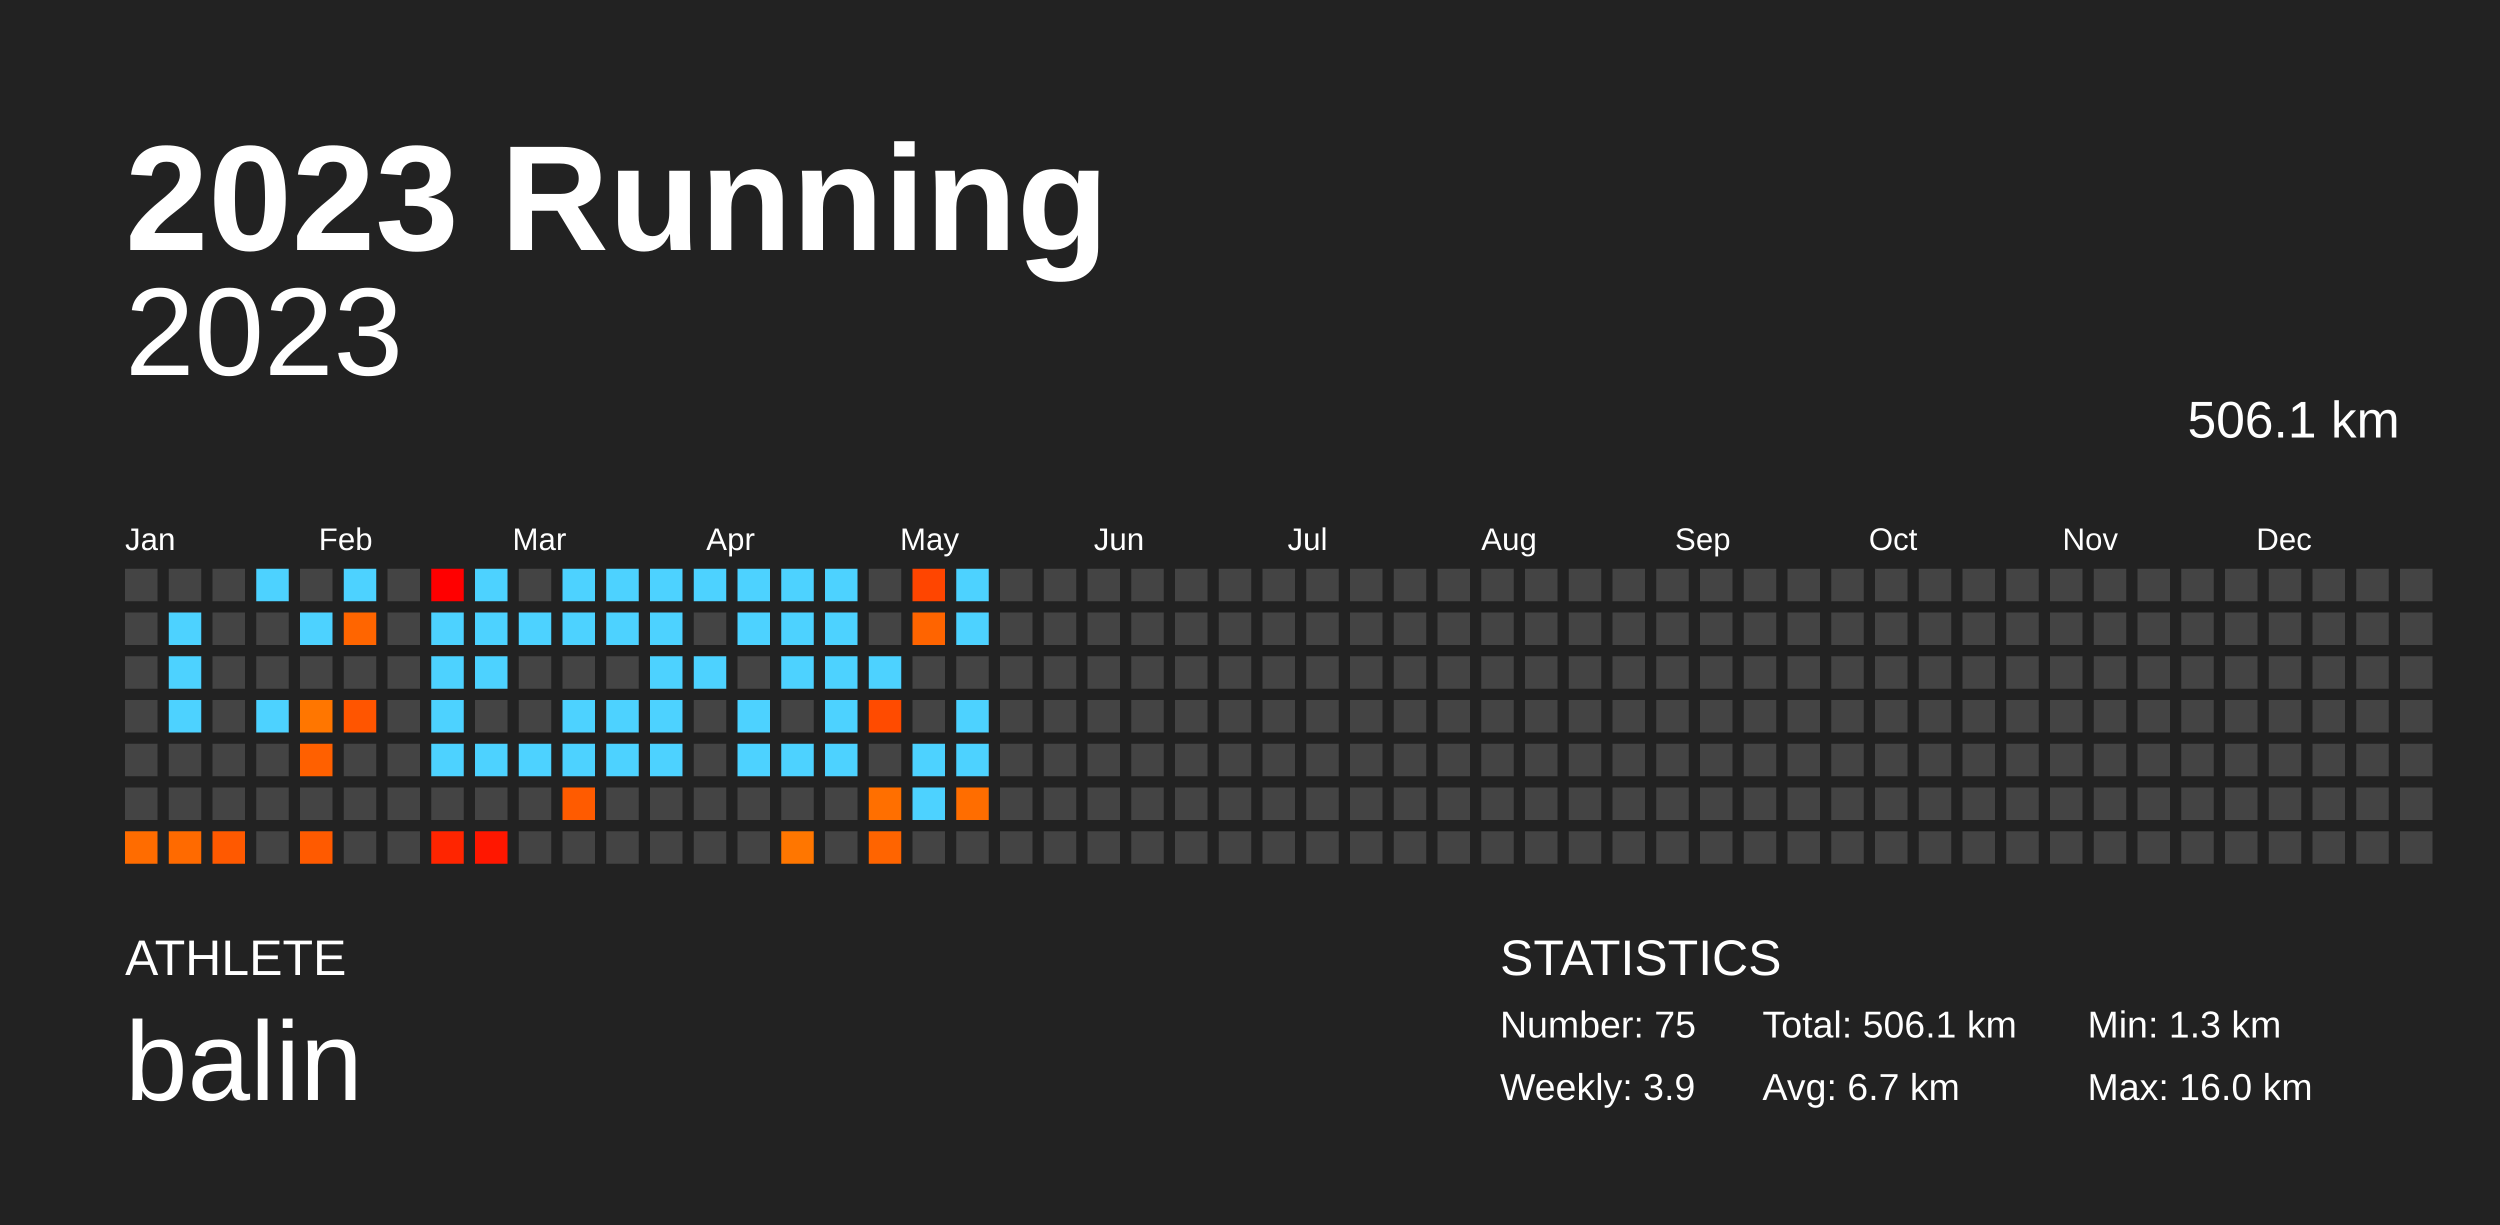
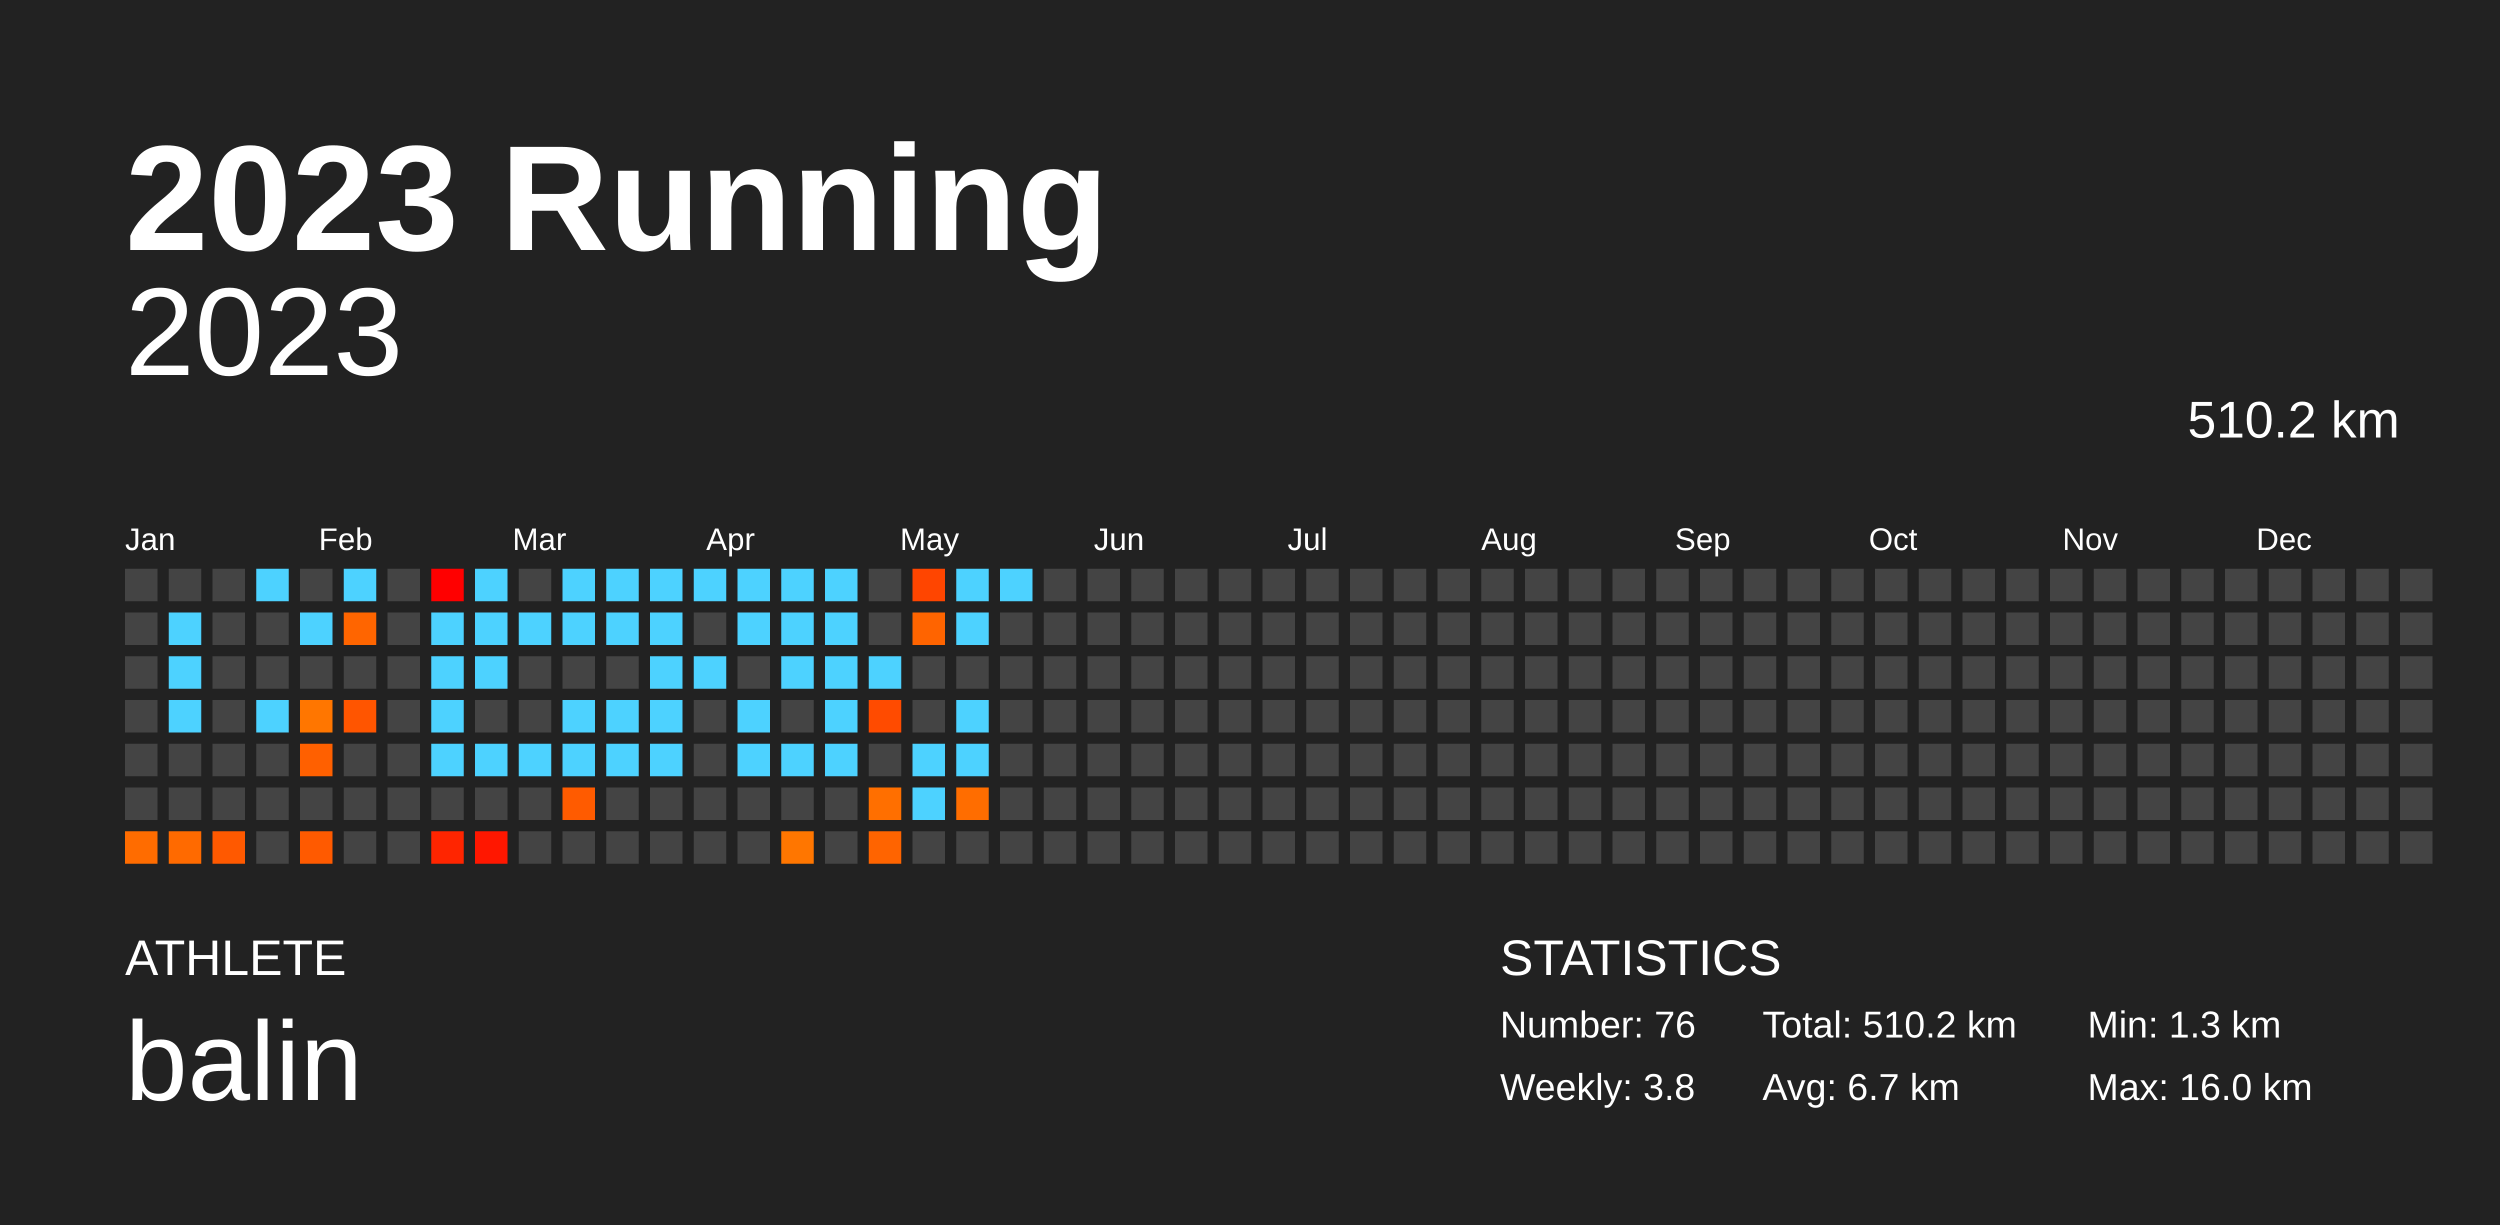
<svg xmlns="http://www.w3.org/2000/svg" baseProfile="full" height="98mm" version="1.1" viewBox="0,0,200,98" width="200mm">
  <defs />
  <rect fill="#222222" height="98" width="200" x="0" y="0" />
  <text fill="#FFFFFF" style="font-size:12px; font-family:Arial; font-weight:bold;" x="10" y="20">2023 Running</text>
  <text fill="#FFFFFF" style="font-size:4px; font-family:Arial" x="10" y="78">ATHLETE</text>
  <text fill="#FFFFFF" style="font-size:9px; font-family:Arial" x="10" y="88">balin</text>
  <text fill="#FFFFFF" style="font-size:4px; font-family:Arial" x="120" y="78">STATISTICS</text>
-   <text fill="#FFFFFF" style="font-size:3px; font-family:Arial" x="120" y="83">Number: 75</text>
-   <text fill="#FFFFFF" style="font-size:3px; font-family:Arial" x="120" y="88">Weekly: 3.9</text>
-   <text fill="#FFFFFF" style="font-size:3px; font-family:Arial" x="141" y="83">Total: 506.1 km</text>
+   <text fill="#FFFFFF" style="font-size:3px; font-family:Arial" x="120" y="83">Number: 76</text>
+   <text fill="#FFFFFF" style="font-size:3px; font-family:Arial" x="120" y="88">Weekly: 3.8</text>
+   <text fill="#FFFFFF" style="font-size:3px; font-family:Arial" x="141" y="83">Total: 510.2 km</text>
  <text fill="#FFFFFF" style="font-size:3px; font-family:Arial" x="141" y="88">Avg: 6.7 km</text>
  <text fill="#FFFFFF" style="font-size:3px; font-family:Arial" x="167" y="83">Min: 1.3 km</text>
  <text fill="#FFFFFF" style="font-size:3px; font-family:Arial" x="167" y="88">Max: 16.0 km</text>
  <text alignment-baseline="hanging" fill="#FFFFFF" style="font-size:10.0px; font-family:Arial;" x="10" y="30">2023</text>
-   <text alignment-baseline="hanging" fill="#FFFFFF" style="font-size:4.125px; font-family:Arial;" x="175" y="35">506.1 km</text>
+   <text alignment-baseline="hanging" fill="#FFFFFF" style="font-size:4.125px; font-family:Arial;" x="175" y="35">510.2 km</text>
  <text fill="#FFFFFF" style="font-size:2.5px; font-family:Arial" x="10.0" y="44">Jan</text>
  <text fill="#FFFFFF" style="font-size:2.5px; font-family:Arial" x="25.5" y="44">Feb</text>
  <text fill="#FFFFFF" style="font-size:2.5px; font-family:Arial" x="41.0" y="44">Mar</text>
  <text fill="#FFFFFF" style="font-size:2.5px; font-family:Arial" x="56.5" y="44">Apr</text>
  <text fill="#FFFFFF" style="font-size:2.5px; font-family:Arial" x="72.0" y="44">May</text>
  <text fill="#FFFFFF" style="font-size:2.5px; font-family:Arial" x="87.5" y="44">Jun</text>
  <text fill="#FFFFFF" style="font-size:2.5px; font-family:Arial" x="103.0" y="44">Jul</text>
  <text fill="#FFFFFF" style="font-size:2.5px; font-family:Arial" x="118.5" y="44">Aug</text>
  <text fill="#FFFFFF" style="font-size:2.5px; font-family:Arial" x="134.0" y="44">Sep</text>
  <text fill="#FFFFFF" style="font-size:2.5px; font-family:Arial" x="149.5" y="44">Oct</text>
  <text fill="#FFFFFF" style="font-size:2.5px; font-family:Arial" x="165.0" y="44">Nov</text>
  <text fill="#FFFFFF" style="font-size:2.5px; font-family:Arial" x="180.5" y="44">Dec</text>
  <rect fill="#444444" height="2.6" width="2.6" x="10.0" y="45.5" />
  <rect fill="#444444" height="2.6" width="2.6" x="10.0" y="49.0" />
  <rect fill="#444444" height="2.6" width="2.6" x="10.0" y="52.5" />
  <rect fill="#444444" height="2.6" width="2.6" x="10.0" y="56.0" />
  <rect fill="#444444" height="2.6" width="2.6" x="10.0" y="59.5" />
  <rect fill="#444444" height="2.6" width="2.6" x="10.0" y="63.0" />
  <rect fill="#ff6c00" height="2.6" width="2.6" x="10.0" y="66.5" />
  <rect fill="#444444" height="2.6" width="2.6" x="13.5" y="45.5" />
  <rect fill="#4dd2ff" height="2.6" width="2.6" x="13.5" y="49.0" />
  <rect fill="#4dd2ff" height="2.6" width="2.6" x="13.5" y="52.5" />
  <rect fill="#4dd2ff" height="2.6" width="2.6" x="13.5" y="56.0" />
  <rect fill="#444444" height="2.6" width="2.6" x="13.5" y="59.5" />
  <rect fill="#444444" height="2.6" width="2.6" x="13.5" y="63.0" />
  <rect fill="#ff6a00" height="2.6" width="2.6" x="13.5" y="66.5" />
  <rect fill="#444444" height="2.6" width="2.6" x="17.0" y="45.5" />
  <rect fill="#444444" height="2.6" width="2.6" x="17.0" y="49.0" />
  <rect fill="#444444" height="2.6" width="2.6" x="17.0" y="52.5" />
  <rect fill="#444444" height="2.6" width="2.6" x="17.0" y="56.0" />
  <rect fill="#444444" height="2.6" width="2.6" x="17.0" y="59.5" />
  <rect fill="#444444" height="2.6" width="2.6" x="17.0" y="63.0" />
  <rect fill="#ff5900" height="2.6" width="2.6" x="17.0" y="66.5" />
  <rect fill="#4dd2ff" height="2.6" width="2.6" x="20.5" y="45.5" />
  <rect fill="#444444" height="2.6" width="2.6" x="20.5" y="49.0" />
  <rect fill="#444444" height="2.6" width="2.6" x="20.5" y="52.5" />
  <rect fill="#4dd2ff" height="2.6" width="2.6" x="20.5" y="56.0" />
  <rect fill="#444444" height="2.6" width="2.6" x="20.5" y="59.5" />
  <rect fill="#444444" height="2.6" width="2.6" x="20.5" y="63.0" />
  <rect fill="#444444" height="2.6" width="2.6" x="20.5" y="66.5" />
  <rect fill="#444444" height="2.6" width="2.6" x="24.0" y="45.5" />
  <rect fill="#4dd2ff" height="2.6" width="2.6" x="24.0" y="49.0" />
  <rect fill="#444444" height="2.6" width="2.6" x="24.0" y="52.5" />
  <rect fill="#ff7600" height="2.6" width="2.6" x="24.0" y="56.0" />
  <rect fill="#ff6000" height="2.6" width="2.6" x="24.0" y="59.5" />
  <rect fill="#444444" height="2.6" width="2.6" x="24.0" y="63.0" />
  <rect fill="#ff5a00" height="2.6" width="2.6" x="24.0" y="66.5" />
  <rect fill="#4dd2ff" height="2.6" width="2.6" x="27.5" y="45.5" />
  <rect fill="#ff6500" height="2.6" width="2.6" x="27.5" y="49.0" />
  <rect fill="#444444" height="2.6" width="2.6" x="27.5" y="52.5" />
  <rect fill="#ff5500" height="2.6" width="2.6" x="27.5" y="56.0" />
  <rect fill="#444444" height="2.6" width="2.6" x="27.5" y="59.5" />
  <rect fill="#444444" height="2.6" width="2.6" x="27.5" y="63.0" />
  <rect fill="#444444" height="2.6" width="2.6" x="27.5" y="66.5" />
  <rect fill="#444444" height="2.6" width="2.6" x="31.0" y="45.5" />
  <rect fill="#444444" height="2.6" width="2.6" x="31.0" y="49.0" />
  <rect fill="#444444" height="2.6" width="2.6" x="31.0" y="52.5" />
  <rect fill="#444444" height="2.6" width="2.6" x="31.0" y="56.0" />
  <rect fill="#444444" height="2.6" width="2.6" x="31.0" y="59.5" />
  <rect fill="#444444" height="2.6" width="2.6" x="31.0" y="63.0" />
  <rect fill="#444444" height="2.6" width="2.6" x="31.0" y="66.5" />
  <rect fill="#ff0000" height="2.6" width="2.6" x="34.5" y="45.5" />
  <rect fill="#4dd2ff" height="2.6" width="2.6" x="34.5" y="49.0" />
  <rect fill="#4dd2ff" height="2.6" width="2.6" x="34.5" y="52.5" />
  <rect fill="#4dd2ff" height="2.6" width="2.6" x="34.5" y="56.0" />
  <rect fill="#4dd2ff" height="2.6" width="2.6" x="34.5" y="59.5" />
  <rect fill="#444444" height="2.6" width="2.6" x="34.5" y="63.0" />
  <rect fill="#ff2500" height="2.6" width="2.6" x="34.5" y="66.5" />
  <rect fill="#4dd2ff" height="2.6" width="2.6" x="38.0" y="45.5" />
  <rect fill="#4dd2ff" height="2.6" width="2.6" x="38.0" y="49.0" />
  <rect fill="#4dd2ff" height="2.6" width="2.6" x="38.0" y="52.5" />
  <rect fill="#444444" height="2.6" width="2.6" x="38.0" y="56.0" />
  <rect fill="#4dd2ff" height="2.6" width="2.6" x="38.0" y="59.5" />
  <rect fill="#444444" height="2.6" width="2.6" x="38.0" y="63.0" />
  <rect fill="#ff1700" height="2.6" width="2.6" x="38.0" y="66.5" />
  <rect fill="#444444" height="2.6" width="2.6" x="41.5" y="45.5" />
  <rect fill="#4dd2ff" height="2.6" width="2.6" x="41.5" y="49.0" />
  <rect fill="#444444" height="2.6" width="2.6" x="41.5" y="52.5" />
  <rect fill="#444444" height="2.6" width="2.6" x="41.5" y="56.0" />
  <rect fill="#4dd2ff" height="2.6" width="2.6" x="41.5" y="59.5" />
  <rect fill="#444444" height="2.6" width="2.6" x="41.5" y="63.0" />
  <rect fill="#444444" height="2.6" width="2.6" x="41.5" y="66.5" />
  <rect fill="#4dd2ff" height="2.6" width="2.6" x="45.0" y="45.5" />
  <rect fill="#4dd2ff" height="2.6" width="2.6" x="45.0" y="49.0" />
  <rect fill="#444444" height="2.6" width="2.6" x="45.0" y="52.5" />
  <rect fill="#4dd2ff" height="2.6" width="2.6" x="45.0" y="56.0" />
  <rect fill="#4dd2ff" height="2.6" width="2.6" x="45.0" y="59.5" />
  <rect fill="#ff5b00" height="2.6" width="2.6" x="45.0" y="63.0" />
  <rect fill="#444444" height="2.6" width="2.6" x="45.0" y="66.5" />
  <rect fill="#4dd2ff" height="2.6" width="2.6" x="48.5" y="45.5" />
  <rect fill="#4dd2ff" height="2.6" width="2.6" x="48.5" y="49.0" />
  <rect fill="#444444" height="2.6" width="2.6" x="48.5" y="52.5" />
  <rect fill="#4dd2ff" height="2.6" width="2.6" x="48.5" y="56.0" />
  <rect fill="#4dd2ff" height="2.6" width="2.6" x="48.5" y="59.5" />
  <rect fill="#444444" height="2.6" width="2.6" x="48.5" y="63.0" />
  <rect fill="#444444" height="2.6" width="2.6" x="48.5" y="66.5" />
  <rect fill="#4dd2ff" height="2.6" width="2.6" x="52.0" y="45.5" />
  <rect fill="#4dd2ff" height="2.6" width="2.6" x="52.0" y="49.0" />
  <rect fill="#4dd2ff" height="2.6" width="2.6" x="52.0" y="52.5" />
  <rect fill="#4dd2ff" height="2.6" width="2.6" x="52.0" y="56.0" />
  <rect fill="#4dd2ff" height="2.6" width="2.6" x="52.0" y="59.5" />
  <rect fill="#444444" height="2.6" width="2.6" x="52.0" y="63.0" />
  <rect fill="#444444" height="2.6" width="2.6" x="52.0" y="66.5" />
  <rect fill="#4dd2ff" height="2.6" width="2.6" x="55.5" y="45.5" />
  <rect fill="#444444" height="2.6" width="2.6" x="55.5" y="49.0" />
  <rect fill="#4dd2ff" height="2.6" width="2.6" x="55.5" y="52.5" />
  <rect fill="#444444" height="2.6" width="2.6" x="55.5" y="56.0" />
  <rect fill="#444444" height="2.6" width="2.6" x="55.5" y="59.5" />
  <rect fill="#444444" height="2.6" width="2.6" x="55.5" y="63.0" />
  <rect fill="#444444" height="2.6" width="2.6" x="55.5" y="66.5" />
  <rect fill="#4dd2ff" height="2.6" width="2.6" x="59.0" y="45.5" />
  <rect fill="#4dd2ff" height="2.6" width="2.6" x="59.0" y="49.0" />
  <rect fill="#444444" height="2.6" width="2.6" x="59.0" y="52.5" />
  <rect fill="#4dd2ff" height="2.6" width="2.6" x="59.0" y="56.0" />
  <rect fill="#4dd2ff" height="2.6" width="2.6" x="59.0" y="59.5" />
  <rect fill="#444444" height="2.6" width="2.6" x="59.0" y="63.0" />
  <rect fill="#444444" height="2.6" width="2.6" x="59.0" y="66.5" />
  <rect fill="#4dd2ff" height="2.6" width="2.6" x="62.5" y="45.5" />
  <rect fill="#4dd2ff" height="2.6" width="2.6" x="62.5" y="49.0" />
  <rect fill="#4dd2ff" height="2.6" width="2.6" x="62.5" y="52.5" />
  <rect fill="#444444" height="2.6" width="2.6" x="62.5" y="56.0" />
  <rect fill="#4dd2ff" height="2.6" width="2.6" x="62.5" y="59.5" />
  <rect fill="#444444" height="2.6" width="2.6" x="62.5" y="63.0" />
  <rect fill="#ff7600" height="2.6" width="2.6" x="62.5" y="66.5" />
  <rect fill="#4dd2ff" height="2.6" width="2.6" x="66.0" y="45.5" />
  <rect fill="#4dd2ff" height="2.6" width="2.6" x="66.0" y="49.0" />
  <rect fill="#4dd2ff" height="2.6" width="2.6" x="66.0" y="52.5" />
  <rect fill="#4dd2ff" height="2.6" width="2.6" x="66.0" y="56.0" />
  <rect fill="#4dd2ff" height="2.6" width="2.6" x="66.0" y="59.5" />
  <rect fill="#444444" height="2.6" width="2.6" x="66.0" y="63.0" />
  <rect fill="#444444" height="2.6" width="2.6" x="66.0" y="66.5" />
  <rect fill="#444444" height="2.6" width="2.6" x="69.5" y="45.5" />
  <rect fill="#444444" height="2.6" width="2.6" x="69.5" y="49.0" />
  <rect fill="#4dd2ff" height="2.6" width="2.6" x="69.5" y="52.5" />
  <rect fill="#ff4b00" height="2.6" width="2.6" x="69.5" y="56.0" />
  <rect fill="#444444" height="2.6" width="2.6" x="69.5" y="59.5" />
  <rect fill="#ff6f00" height="2.6" width="2.6" x="69.5" y="63.0" />
  <rect fill="#ff6400" height="2.6" width="2.6" x="69.5" y="66.5" />
  <rect fill="#ff4500" height="2.6" width="2.6" x="73.0" y="45.5" />
  <rect fill="#ff6400" height="2.6" width="2.6" x="73.0" y="49.0" />
  <rect fill="#444444" height="2.6" width="2.6" x="73.0" y="52.5" />
  <rect fill="#444444" height="2.6" width="2.6" x="73.0" y="56.0" />
  <rect fill="#4dd2ff" height="2.6" width="2.6" x="73.0" y="59.5" />
  <rect fill="#4dd2ff" height="2.6" width="2.6" x="73.0" y="63.0" />
  <rect fill="#444444" height="2.6" width="2.6" x="73.0" y="66.5" />
  <rect fill="#4dd2ff" height="2.6" width="2.6" x="76.5" y="45.5" />
  <rect fill="#4dd2ff" height="2.6" width="2.6" x="76.5" y="49.0" />
  <rect fill="#444444" height="2.6" width="2.6" x="76.5" y="52.5" />
  <rect fill="#4dd2ff" height="2.6" width="2.6" x="76.5" y="56.0" />
  <rect fill="#4dd2ff" height="2.6" width="2.6" x="76.5" y="59.5" />
  <rect fill="#ff6d00" height="2.6" width="2.6" x="76.5" y="63.0" />
  <rect fill="#444444" height="2.6" width="2.6" x="76.5" y="66.5" />
-   <rect fill="#444444" height="2.6" width="2.6" x="80.0" y="45.5" />
+   <rect fill="#4dd2ff" height="2.6" width="2.6" x="80.0" y="45.5" />
  <rect fill="#444444" height="2.6" width="2.6" x="80.0" y="49.0" />
  <rect fill="#444444" height="2.6" width="2.6" x="80.0" y="52.5" />
  <rect fill="#444444" height="2.6" width="2.6" x="80.0" y="56.0" />
  <rect fill="#444444" height="2.6" width="2.6" x="80.0" y="59.5" />
  <rect fill="#444444" height="2.6" width="2.6" x="80.0" y="63.0" />
  <rect fill="#444444" height="2.6" width="2.6" x="80.0" y="66.5" />
  <rect fill="#444444" height="2.6" width="2.6" x="83.5" y="45.5" />
  <rect fill="#444444" height="2.6" width="2.6" x="83.5" y="49.0" />
  <rect fill="#444444" height="2.6" width="2.6" x="83.5" y="52.5" />
  <rect fill="#444444" height="2.6" width="2.6" x="83.5" y="56.0" />
  <rect fill="#444444" height="2.6" width="2.6" x="83.5" y="59.5" />
  <rect fill="#444444" height="2.6" width="2.6" x="83.5" y="63.0" />
  <rect fill="#444444" height="2.6" width="2.6" x="83.5" y="66.5" />
  <rect fill="#444444" height="2.6" width="2.6" x="87.0" y="45.5" />
  <rect fill="#444444" height="2.6" width="2.6" x="87.0" y="49.0" />
  <rect fill="#444444" height="2.6" width="2.6" x="87.0" y="52.5" />
  <rect fill="#444444" height="2.6" width="2.6" x="87.0" y="56.0" />
  <rect fill="#444444" height="2.6" width="2.6" x="87.0" y="59.5" />
  <rect fill="#444444" height="2.6" width="2.6" x="87.0" y="63.0" />
  <rect fill="#444444" height="2.6" width="2.6" x="87.0" y="66.5" />
  <rect fill="#444444" height="2.6" width="2.6" x="90.5" y="45.5" />
  <rect fill="#444444" height="2.6" width="2.6" x="90.5" y="49.0" />
  <rect fill="#444444" height="2.6" width="2.6" x="90.5" y="52.5" />
  <rect fill="#444444" height="2.6" width="2.6" x="90.5" y="56.0" />
  <rect fill="#444444" height="2.6" width="2.6" x="90.5" y="59.5" />
  <rect fill="#444444" height="2.6" width="2.6" x="90.5" y="63.0" />
  <rect fill="#444444" height="2.6" width="2.6" x="90.5" y="66.5" />
  <rect fill="#444444" height="2.6" width="2.6" x="94.0" y="45.5" />
  <rect fill="#444444" height="2.6" width="2.6" x="94.0" y="49.0" />
  <rect fill="#444444" height="2.6" width="2.6" x="94.0" y="52.5" />
  <rect fill="#444444" height="2.6" width="2.6" x="94.0" y="56.0" />
  <rect fill="#444444" height="2.6" width="2.6" x="94.0" y="59.5" />
  <rect fill="#444444" height="2.6" width="2.6" x="94.0" y="63.0" />
  <rect fill="#444444" height="2.6" width="2.6" x="94.0" y="66.5" />
  <rect fill="#444444" height="2.6" width="2.6" x="97.5" y="45.5" />
  <rect fill="#444444" height="2.6" width="2.6" x="97.5" y="49.0" />
  <rect fill="#444444" height="2.6" width="2.6" x="97.5" y="52.5" />
  <rect fill="#444444" height="2.6" width="2.6" x="97.5" y="56.0" />
  <rect fill="#444444" height="2.6" width="2.6" x="97.5" y="59.5" />
  <rect fill="#444444" height="2.6" width="2.6" x="97.5" y="63.0" />
  <rect fill="#444444" height="2.6" width="2.6" x="97.5" y="66.5" />
  <rect fill="#444444" height="2.6" width="2.6" x="101.0" y="45.5" />
  <rect fill="#444444" height="2.6" width="2.6" x="101.0" y="49.0" />
  <rect fill="#444444" height="2.6" width="2.6" x="101.0" y="52.5" />
  <rect fill="#444444" height="2.6" width="2.6" x="101.0" y="56.0" />
  <rect fill="#444444" height="2.6" width="2.6" x="101.0" y="59.5" />
  <rect fill="#444444" height="2.6" width="2.6" x="101.0" y="63.0" />
  <rect fill="#444444" height="2.6" width="2.6" x="101.0" y="66.5" />
  <rect fill="#444444" height="2.6" width="2.6" x="104.5" y="45.5" />
  <rect fill="#444444" height="2.6" width="2.6" x="104.5" y="49.0" />
  <rect fill="#444444" height="2.6" width="2.6" x="104.5" y="52.5" />
  <rect fill="#444444" height="2.6" width="2.6" x="104.5" y="56.0" />
  <rect fill="#444444" height="2.6" width="2.6" x="104.5" y="59.5" />
  <rect fill="#444444" height="2.6" width="2.6" x="104.5" y="63.0" />
  <rect fill="#444444" height="2.6" width="2.6" x="104.5" y="66.5" />
  <rect fill="#444444" height="2.6" width="2.6" x="108.0" y="45.5" />
  <rect fill="#444444" height="2.6" width="2.6" x="108.0" y="49.0" />
  <rect fill="#444444" height="2.6" width="2.6" x="108.0" y="52.5" />
  <rect fill="#444444" height="2.6" width="2.6" x="108.0" y="56.0" />
  <rect fill="#444444" height="2.6" width="2.6" x="108.0" y="59.5" />
  <rect fill="#444444" height="2.6" width="2.6" x="108.0" y="63.0" />
  <rect fill="#444444" height="2.6" width="2.6" x="108.0" y="66.5" />
  <rect fill="#444444" height="2.6" width="2.6" x="111.5" y="45.5" />
  <rect fill="#444444" height="2.6" width="2.6" x="111.5" y="49.0" />
  <rect fill="#444444" height="2.6" width="2.6" x="111.5" y="52.5" />
  <rect fill="#444444" height="2.6" width="2.6" x="111.5" y="56.0" />
  <rect fill="#444444" height="2.6" width="2.6" x="111.5" y="59.5" />
  <rect fill="#444444" height="2.6" width="2.6" x="111.5" y="63.0" />
  <rect fill="#444444" height="2.6" width="2.6" x="111.5" y="66.5" />
  <rect fill="#444444" height="2.6" width="2.6" x="115.0" y="45.5" />
  <rect fill="#444444" height="2.6" width="2.6" x="115.0" y="49.0" />
  <rect fill="#444444" height="2.6" width="2.6" x="115.0" y="52.5" />
  <rect fill="#444444" height="2.6" width="2.6" x="115.0" y="56.0" />
  <rect fill="#444444" height="2.6" width="2.6" x="115.0" y="59.5" />
  <rect fill="#444444" height="2.6" width="2.6" x="115.0" y="63.0" />
  <rect fill="#444444" height="2.6" width="2.6" x="115.0" y="66.5" />
  <rect fill="#444444" height="2.6" width="2.6" x="118.5" y="45.5" />
  <rect fill="#444444" height="2.6" width="2.6" x="118.5" y="49.0" />
  <rect fill="#444444" height="2.6" width="2.6" x="118.5" y="52.5" />
  <rect fill="#444444" height="2.6" width="2.6" x="118.5" y="56.0" />
  <rect fill="#444444" height="2.6" width="2.6" x="118.5" y="59.5" />
  <rect fill="#444444" height="2.6" width="2.6" x="118.5" y="63.0" />
  <rect fill="#444444" height="2.6" width="2.6" x="118.5" y="66.5" />
  <rect fill="#444444" height="2.6" width="2.6" x="122.0" y="45.5" />
  <rect fill="#444444" height="2.6" width="2.6" x="122.0" y="49.0" />
  <rect fill="#444444" height="2.6" width="2.6" x="122.0" y="52.5" />
  <rect fill="#444444" height="2.6" width="2.6" x="122.0" y="56.0" />
  <rect fill="#444444" height="2.6" width="2.6" x="122.0" y="59.5" />
  <rect fill="#444444" height="2.6" width="2.6" x="122.0" y="63.0" />
  <rect fill="#444444" height="2.6" width="2.6" x="122.0" y="66.5" />
  <rect fill="#444444" height="2.6" width="2.6" x="125.5" y="45.5" />
  <rect fill="#444444" height="2.6" width="2.6" x="125.5" y="49.0" />
  <rect fill="#444444" height="2.6" width="2.6" x="125.5" y="52.5" />
  <rect fill="#444444" height="2.6" width="2.6" x="125.5" y="56.0" />
  <rect fill="#444444" height="2.6" width="2.6" x="125.5" y="59.5" />
  <rect fill="#444444" height="2.6" width="2.6" x="125.5" y="63.0" />
  <rect fill="#444444" height="2.6" width="2.6" x="125.5" y="66.5" />
  <rect fill="#444444" height="2.6" width="2.6" x="129.0" y="45.5" />
  <rect fill="#444444" height="2.6" width="2.6" x="129.0" y="49.0" />
  <rect fill="#444444" height="2.6" width="2.6" x="129.0" y="52.5" />
  <rect fill="#444444" height="2.6" width="2.6" x="129.0" y="56.0" />
  <rect fill="#444444" height="2.6" width="2.6" x="129.0" y="59.5" />
  <rect fill="#444444" height="2.6" width="2.6" x="129.0" y="63.0" />
  <rect fill="#444444" height="2.6" width="2.6" x="129.0" y="66.5" />
  <rect fill="#444444" height="2.6" width="2.6" x="132.5" y="45.5" />
  <rect fill="#444444" height="2.6" width="2.6" x="132.5" y="49.0" />
  <rect fill="#444444" height="2.6" width="2.6" x="132.5" y="52.5" />
  <rect fill="#444444" height="2.6" width="2.6" x="132.5" y="56.0" />
  <rect fill="#444444" height="2.6" width="2.6" x="132.5" y="59.5" />
  <rect fill="#444444" height="2.6" width="2.6" x="132.5" y="63.0" />
  <rect fill="#444444" height="2.6" width="2.6" x="132.5" y="66.5" />
  <rect fill="#444444" height="2.6" width="2.6" x="136.0" y="45.5" />
  <rect fill="#444444" height="2.6" width="2.6" x="136.0" y="49.0" />
  <rect fill="#444444" height="2.6" width="2.6" x="136.0" y="52.5" />
  <rect fill="#444444" height="2.6" width="2.6" x="136.0" y="56.0" />
  <rect fill="#444444" height="2.6" width="2.6" x="136.0" y="59.5" />
  <rect fill="#444444" height="2.6" width="2.6" x="136.0" y="63.0" />
  <rect fill="#444444" height="2.6" width="2.6" x="136.0" y="66.5" />
  <rect fill="#444444" height="2.6" width="2.6" x="139.5" y="45.5" />
  <rect fill="#444444" height="2.6" width="2.6" x="139.5" y="49.0" />
  <rect fill="#444444" height="2.6" width="2.6" x="139.5" y="52.5" />
  <rect fill="#444444" height="2.6" width="2.6" x="139.5" y="56.0" />
  <rect fill="#444444" height="2.6" width="2.6" x="139.5" y="59.5" />
  <rect fill="#444444" height="2.6" width="2.6" x="139.5" y="63.0" />
  <rect fill="#444444" height="2.6" width="2.6" x="139.5" y="66.5" />
  <rect fill="#444444" height="2.6" width="2.6" x="143.0" y="45.5" />
  <rect fill="#444444" height="2.6" width="2.6" x="143.0" y="49.0" />
  <rect fill="#444444" height="2.6" width="2.6" x="143.0" y="52.5" />
  <rect fill="#444444" height="2.6" width="2.6" x="143.0" y="56.0" />
  <rect fill="#444444" height="2.6" width="2.6" x="143.0" y="59.5" />
  <rect fill="#444444" height="2.6" width="2.6" x="143.0" y="63.0" />
  <rect fill="#444444" height="2.6" width="2.6" x="143.0" y="66.5" />
  <rect fill="#444444" height="2.6" width="2.6" x="146.5" y="45.5" />
  <rect fill="#444444" height="2.6" width="2.6" x="146.5" y="49.0" />
  <rect fill="#444444" height="2.6" width="2.6" x="146.5" y="52.5" />
  <rect fill="#444444" height="2.6" width="2.6" x="146.5" y="56.0" />
  <rect fill="#444444" height="2.6" width="2.6" x="146.5" y="59.5" />
  <rect fill="#444444" height="2.6" width="2.6" x="146.5" y="63.0" />
  <rect fill="#444444" height="2.6" width="2.6" x="146.5" y="66.5" />
  <rect fill="#444444" height="2.6" width="2.6" x="150.0" y="45.5" />
  <rect fill="#444444" height="2.6" width="2.6" x="150.0" y="49.0" />
  <rect fill="#444444" height="2.6" width="2.6" x="150.0" y="52.5" />
  <rect fill="#444444" height="2.6" width="2.6" x="150.0" y="56.0" />
  <rect fill="#444444" height="2.6" width="2.6" x="150.0" y="59.5" />
  <rect fill="#444444" height="2.6" width="2.6" x="150.0" y="63.0" />
  <rect fill="#444444" height="2.6" width="2.6" x="150.0" y="66.5" />
  <rect fill="#444444" height="2.6" width="2.6" x="153.5" y="45.5" />
  <rect fill="#444444" height="2.6" width="2.6" x="153.5" y="49.0" />
  <rect fill="#444444" height="2.6" width="2.6" x="153.5" y="52.5" />
  <rect fill="#444444" height="2.6" width="2.6" x="153.5" y="56.0" />
  <rect fill="#444444" height="2.6" width="2.6" x="153.5" y="59.5" />
  <rect fill="#444444" height="2.6" width="2.6" x="153.5" y="63.0" />
  <rect fill="#444444" height="2.6" width="2.6" x="153.5" y="66.5" />
  <rect fill="#444444" height="2.6" width="2.6" x="157.0" y="45.5" />
  <rect fill="#444444" height="2.6" width="2.6" x="157.0" y="49.0" />
  <rect fill="#444444" height="2.6" width="2.6" x="157.0" y="52.5" />
  <rect fill="#444444" height="2.6" width="2.6" x="157.0" y="56.0" />
  <rect fill="#444444" height="2.6" width="2.6" x="157.0" y="59.5" />
  <rect fill="#444444" height="2.6" width="2.6" x="157.0" y="63.0" />
  <rect fill="#444444" height="2.6" width="2.6" x="157.0" y="66.5" />
  <rect fill="#444444" height="2.6" width="2.6" x="160.5" y="45.5" />
  <rect fill="#444444" height="2.6" width="2.6" x="160.5" y="49.0" />
  <rect fill="#444444" height="2.6" width="2.6" x="160.5" y="52.5" />
  <rect fill="#444444" height="2.6" width="2.6" x="160.5" y="56.0" />
  <rect fill="#444444" height="2.6" width="2.6" x="160.5" y="59.5" />
  <rect fill="#444444" height="2.6" width="2.6" x="160.5" y="63.0" />
  <rect fill="#444444" height="2.6" width="2.6" x="160.5" y="66.5" />
  <rect fill="#444444" height="2.6" width="2.6" x="164.0" y="45.5" />
  <rect fill="#444444" height="2.6" width="2.6" x="164.0" y="49.0" />
  <rect fill="#444444" height="2.6" width="2.6" x="164.0" y="52.5" />
  <rect fill="#444444" height="2.6" width="2.6" x="164.0" y="56.0" />
  <rect fill="#444444" height="2.6" width="2.6" x="164.0" y="59.5" />
  <rect fill="#444444" height="2.6" width="2.6" x="164.0" y="63.0" />
  <rect fill="#444444" height="2.6" width="2.6" x="164.0" y="66.5" />
  <rect fill="#444444" height="2.6" width="2.6" x="167.5" y="45.5" />
  <rect fill="#444444" height="2.6" width="2.6" x="167.5" y="49.0" />
  <rect fill="#444444" height="2.6" width="2.6" x="167.5" y="52.5" />
  <rect fill="#444444" height="2.6" width="2.6" x="167.5" y="56.0" />
  <rect fill="#444444" height="2.6" width="2.6" x="167.5" y="59.5" />
  <rect fill="#444444" height="2.6" width="2.6" x="167.5" y="63.0" />
  <rect fill="#444444" height="2.6" width="2.6" x="167.5" y="66.5" />
  <rect fill="#444444" height="2.6" width="2.6" x="171.0" y="45.5" />
  <rect fill="#444444" height="2.6" width="2.6" x="171.0" y="49.0" />
  <rect fill="#444444" height="2.6" width="2.6" x="171.0" y="52.5" />
  <rect fill="#444444" height="2.6" width="2.6" x="171.0" y="56.0" />
  <rect fill="#444444" height="2.6" width="2.6" x="171.0" y="59.5" />
  <rect fill="#444444" height="2.6" width="2.6" x="171.0" y="63.0" />
  <rect fill="#444444" height="2.6" width="2.6" x="171.0" y="66.5" />
  <rect fill="#444444" height="2.6" width="2.6" x="174.5" y="45.5" />
  <rect fill="#444444" height="2.6" width="2.6" x="174.5" y="49.0" />
  <rect fill="#444444" height="2.6" width="2.6" x="174.5" y="52.5" />
  <rect fill="#444444" height="2.6" width="2.6" x="174.5" y="56.0" />
  <rect fill="#444444" height="2.6" width="2.6" x="174.5" y="59.5" />
  <rect fill="#444444" height="2.6" width="2.6" x="174.5" y="63.0" />
  <rect fill="#444444" height="2.6" width="2.6" x="174.5" y="66.5" />
  <rect fill="#444444" height="2.6" width="2.6" x="178.0" y="45.5" />
  <rect fill="#444444" height="2.6" width="2.6" x="178.0" y="49.0" />
  <rect fill="#444444" height="2.6" width="2.6" x="178.0" y="52.5" />
  <rect fill="#444444" height="2.6" width="2.6" x="178.0" y="56.0" />
  <rect fill="#444444" height="2.6" width="2.6" x="178.0" y="59.5" />
  <rect fill="#444444" height="2.6" width="2.6" x="178.0" y="63.0" />
  <rect fill="#444444" height="2.6" width="2.6" x="178.0" y="66.5" />
  <rect fill="#444444" height="2.6" width="2.6" x="181.5" y="45.5" />
  <rect fill="#444444" height="2.6" width="2.6" x="181.5" y="49.0" />
  <rect fill="#444444" height="2.6" width="2.6" x="181.5" y="52.5" />
  <rect fill="#444444" height="2.6" width="2.6" x="181.5" y="56.0" />
  <rect fill="#444444" height="2.6" width="2.6" x="181.5" y="59.5" />
  <rect fill="#444444" height="2.6" width="2.6" x="181.5" y="63.0" />
  <rect fill="#444444" height="2.6" width="2.6" x="181.5" y="66.5" />
  <rect fill="#444444" height="2.6" width="2.6" x="185.0" y="45.5" />
  <rect fill="#444444" height="2.6" width="2.6" x="185.0" y="49.0" />
  <rect fill="#444444" height="2.6" width="2.6" x="185.0" y="52.5" />
  <rect fill="#444444" height="2.6" width="2.6" x="185.0" y="56.0" />
  <rect fill="#444444" height="2.6" width="2.6" x="185.0" y="59.5" />
  <rect fill="#444444" height="2.6" width="2.6" x="185.0" y="63.0" />
  <rect fill="#444444" height="2.6" width="2.6" x="185.0" y="66.5" />
  <rect fill="#444444" height="2.6" width="2.6" x="188.5" y="45.5" />
  <rect fill="#444444" height="2.6" width="2.6" x="188.5" y="49.0" />
  <rect fill="#444444" height="2.6" width="2.6" x="188.5" y="52.5" />
  <rect fill="#444444" height="2.6" width="2.6" x="188.5" y="56.0" />
  <rect fill="#444444" height="2.6" width="2.6" x="188.5" y="59.5" />
  <rect fill="#444444" height="2.6" width="2.6" x="188.5" y="63.0" />
  <rect fill="#444444" height="2.6" width="2.6" x="188.5" y="66.5" />
  <rect fill="#444444" height="2.6" width="2.6" x="192.0" y="45.5" />
  <rect fill="#444444" height="2.6" width="2.6" x="192.0" y="49.0" />
  <rect fill="#444444" height="2.6" width="2.6" x="192.0" y="52.5" />
  <rect fill="#444444" height="2.6" width="2.6" x="192.0" y="56.0" />
  <rect fill="#444444" height="2.6" width="2.6" x="192.0" y="59.5" />
  <rect fill="#444444" height="2.6" width="2.6" x="192.0" y="63.0" />
  <rect fill="#444444" height="2.6" width="2.6" x="192.0" y="66.5" />
</svg>
